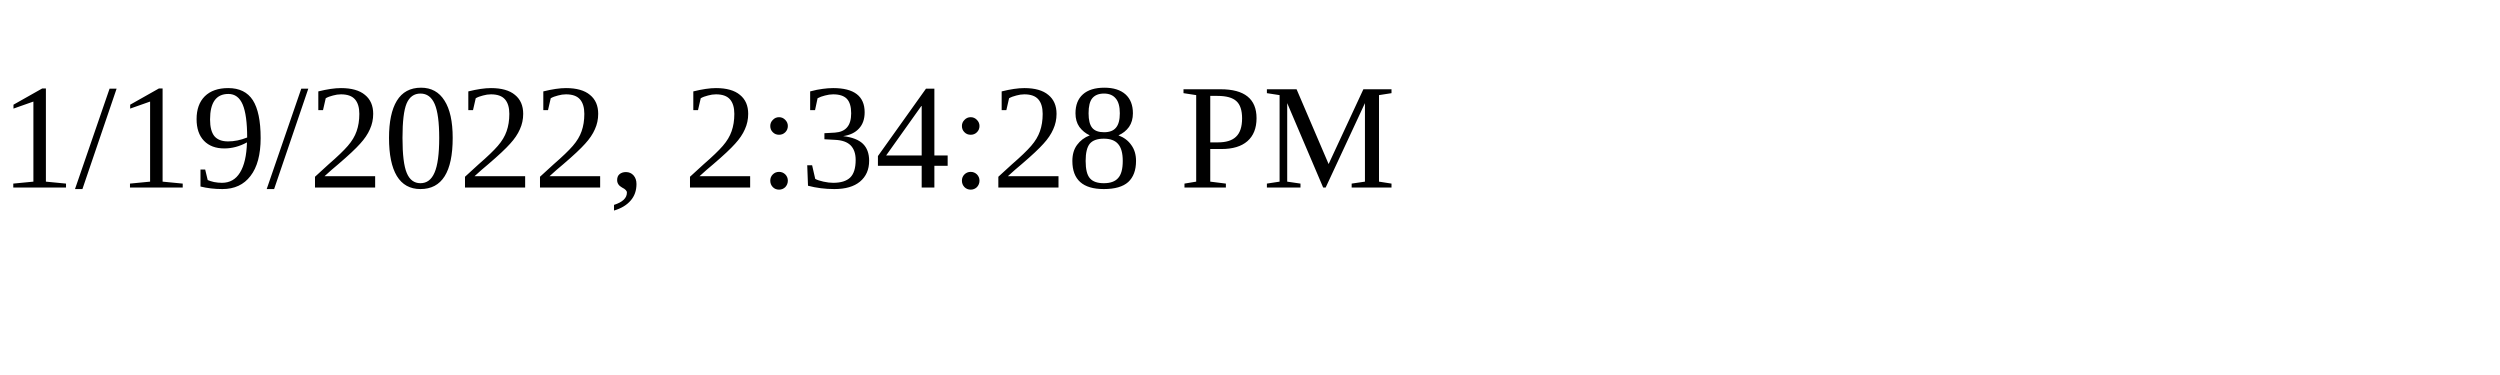
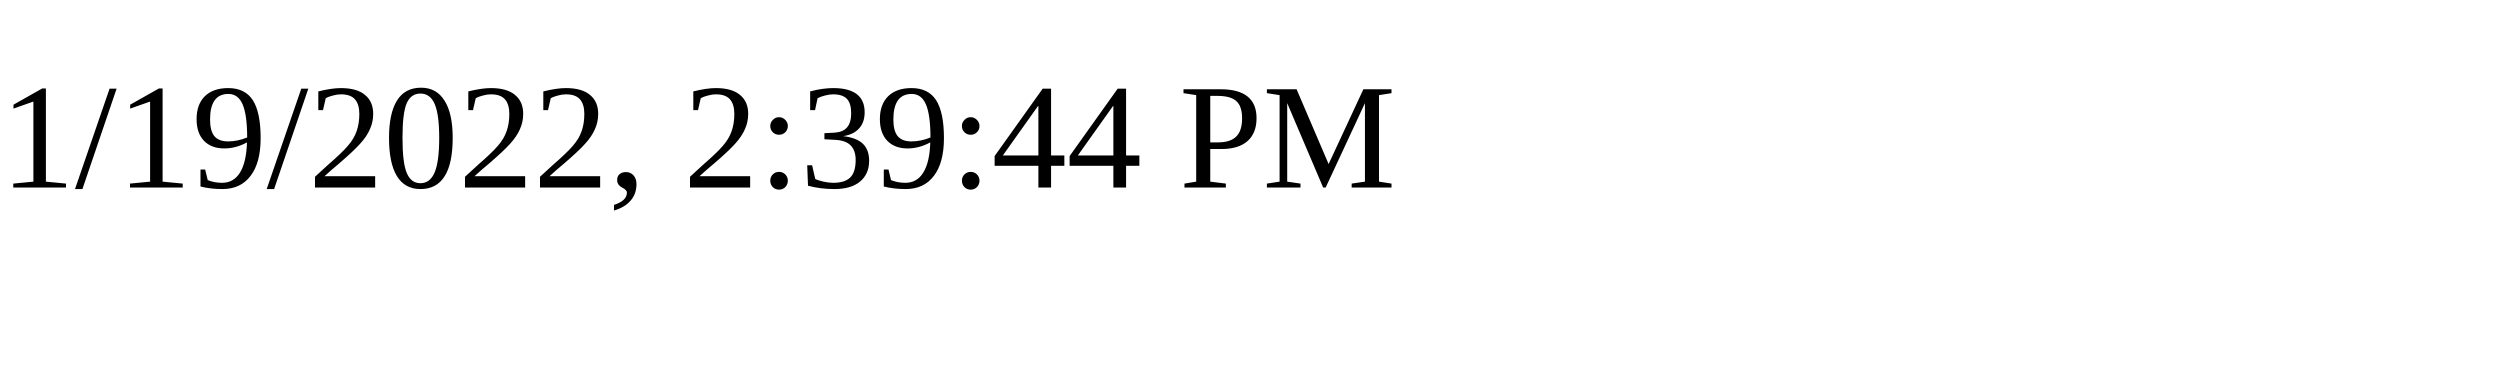
<svg xmlns="http://www.w3.org/2000/svg" height="30" width="200">
-   <text x="0" y="15">1/19/2022, 2:34:28 PM</text>
+   <text x="0" y="15">1/19/2022, 2:39:44 PM</text>
</svg>
